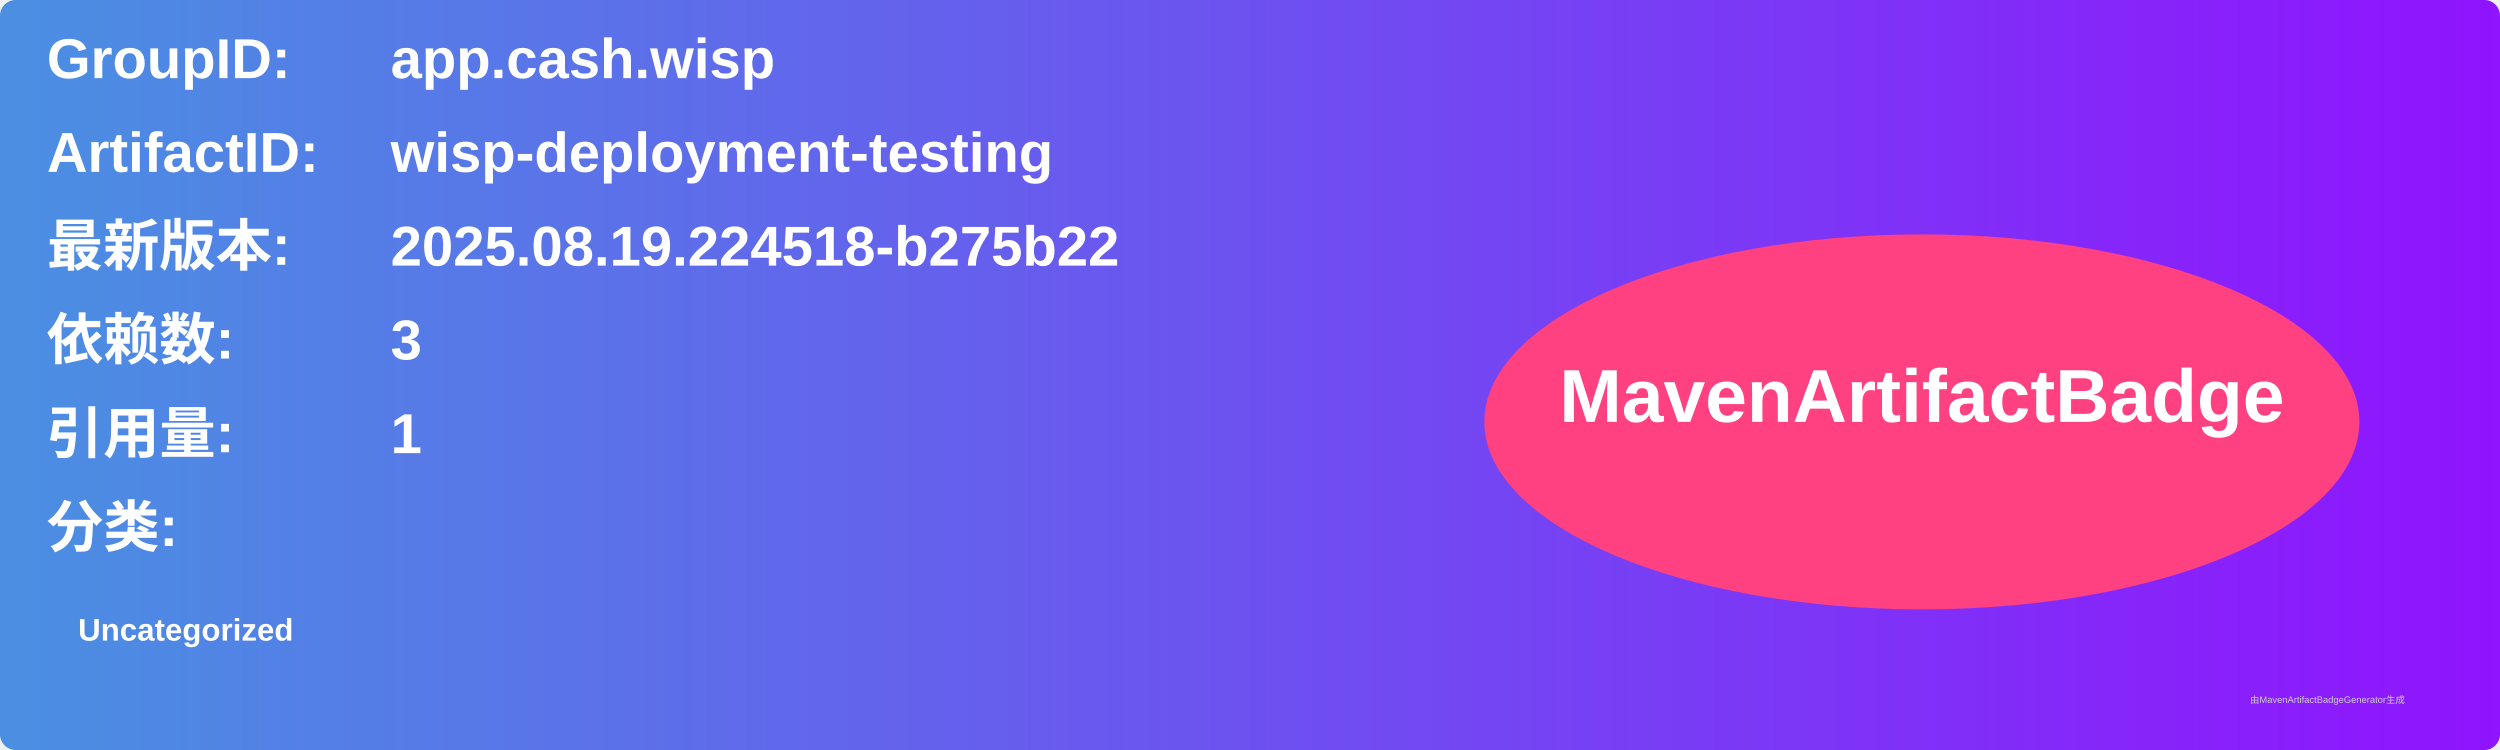
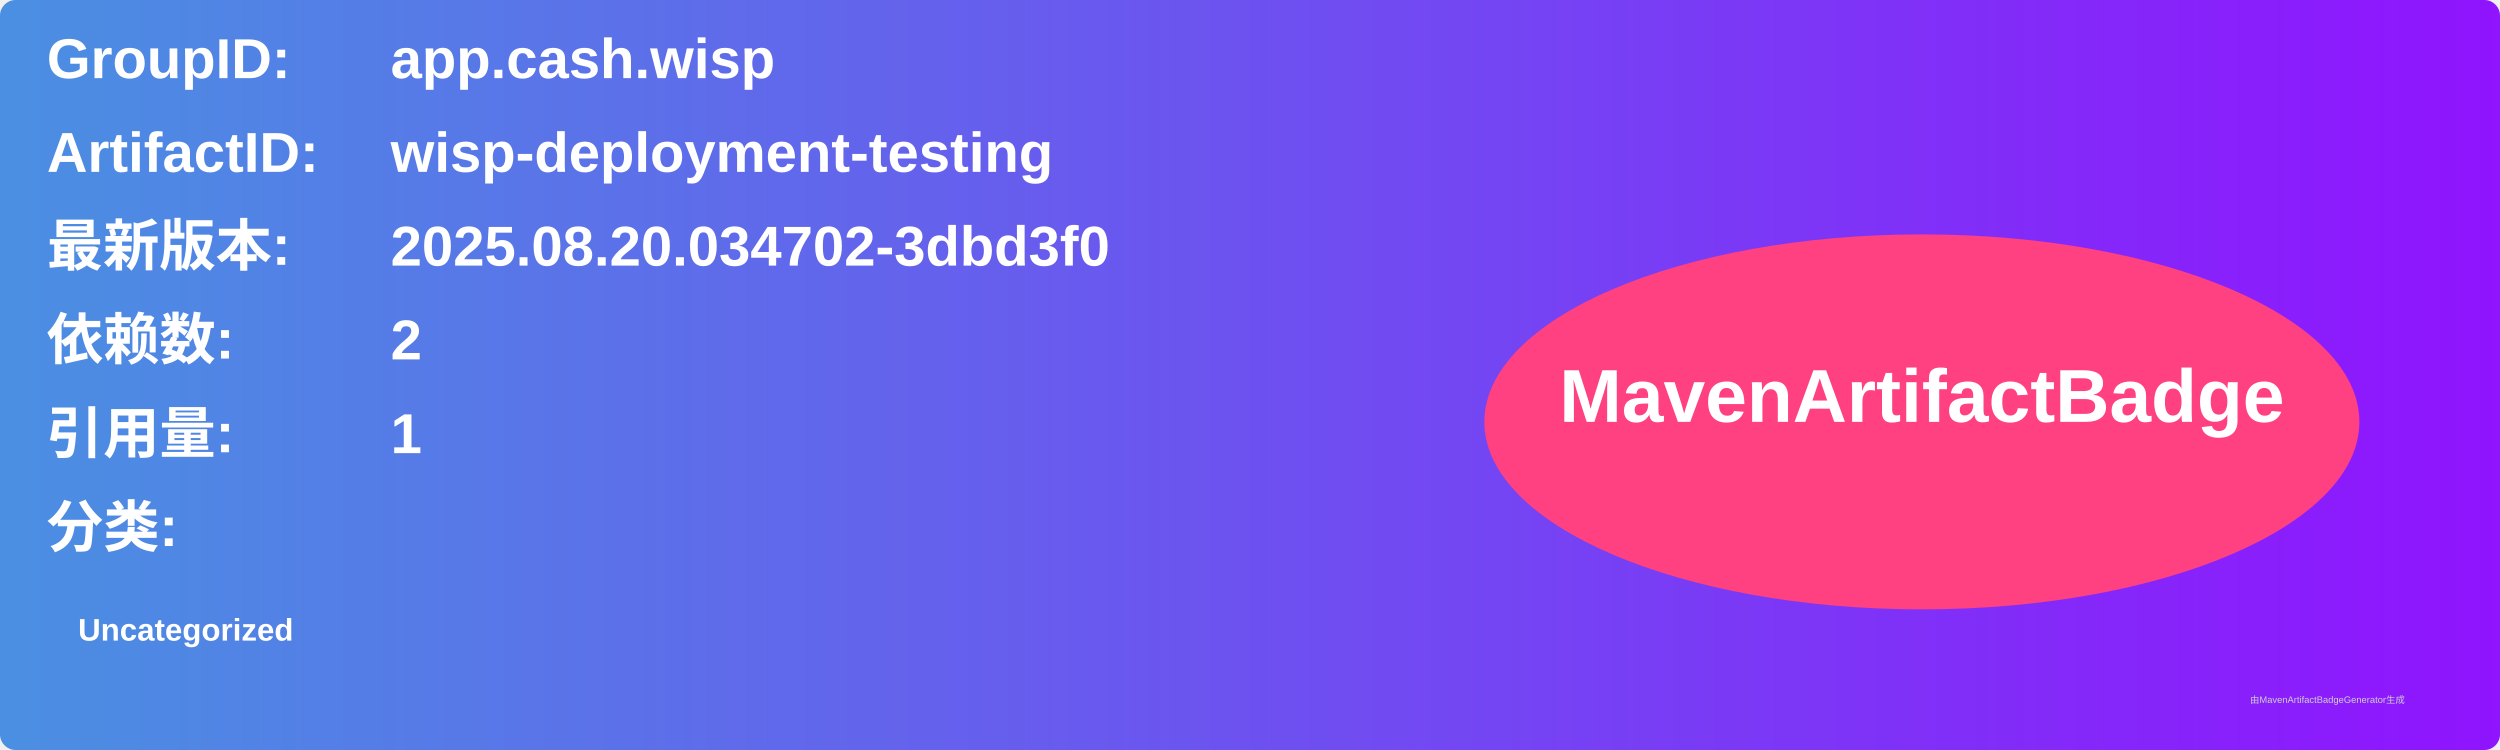
<svg xmlns="http://www.w3.org/2000/svg" width="800" height="240" viewBox="0 0 800 240">
  <linearGradient id="grad" x1="0%" y1="0%" x2="100%" y2="0%">
    <stop offset="0%" stop-color="#4a90e2" />
    <stop offset="100%" stop-color="#9013fe" />
  </linearGradient>
  <rect width="100%" height="100%" rx="5" ry="5" fill="url(#grad)" />
  <g transform="translate(15, 15)">
    <text x="0" y="10" font-family="Arial" font-size="18" fill="white" font-weight="bold" width="260">GroupID:</text>
    <text x="110" y="10" font-family="Arial" font-size="18" fill="white" font-weight="bold" width="460">app.cash.wisp</text>
    <text x="0" y="40" font-family="Arial" font-size="18" fill="white" font-weight="bold" width="260">ArtifactID:</text>
    <text x="110" y="40" font-family="Arial" font-size="18" fill="white" font-weight="bold" width="460">wisp-deployment-testing</text>
    <text x="0" y="70" font-family="Arial" font-size="18" fill="white" font-weight="bold">最新版本:</text>
    <text x="110" y="70" font-family="Arial" font-size="18" fill="white" font-weight="bold">
-       <tspan font-weight="bold">2025.08.19.224518-b275b22</tspan>
+       <tspan font-weight="bold">2025.08.20.034702-3dbd3f0</tspan>
    </text>
    <text x="0" y="100" font-family="Arial" font-size="18" fill="white" font-weight="bold">依赖数: </text>
    <text x="110" y="100" font-family="Arial" font-size="18" fill="white">
-       <tspan font-weight="bold">3</tspan>
+       <tspan font-weight="bold">2</tspan>
    </text>
    <text x="0" y="130" font-family="Arial" font-size="18" fill="white" font-weight="bold">引用量: </text>
    <text x="110" y="130" font-family="Arial" font-size="18" fill="white">
      <tspan font-weight="bold">1</tspan>
    </text>
    <text x="0" y="160" font-family="Arial" font-size="18" fill="white" font-weight="bold">分类:</text>
    <text x="10" y="190" font-family="Arial" font-size="10" fill="white">
      <tspan font-weight="bold">Uncategorized</tspan>
    </text>
    <ellipse cx="600" cy="120" rx="140" ry="60" fill="#ff4081" />
    <text x="600" y="120" text-anchor="middle" font-family="Arial" font-size="24" fill="white" font-weight="bold">MavenArtifactBadge</text>
  </g>
  <text x="720" y="225" font-family="Arial" font-size="3" fill="#d0d0d0">由MavenArtifactBadgeGenerator生成</text>
</svg>
